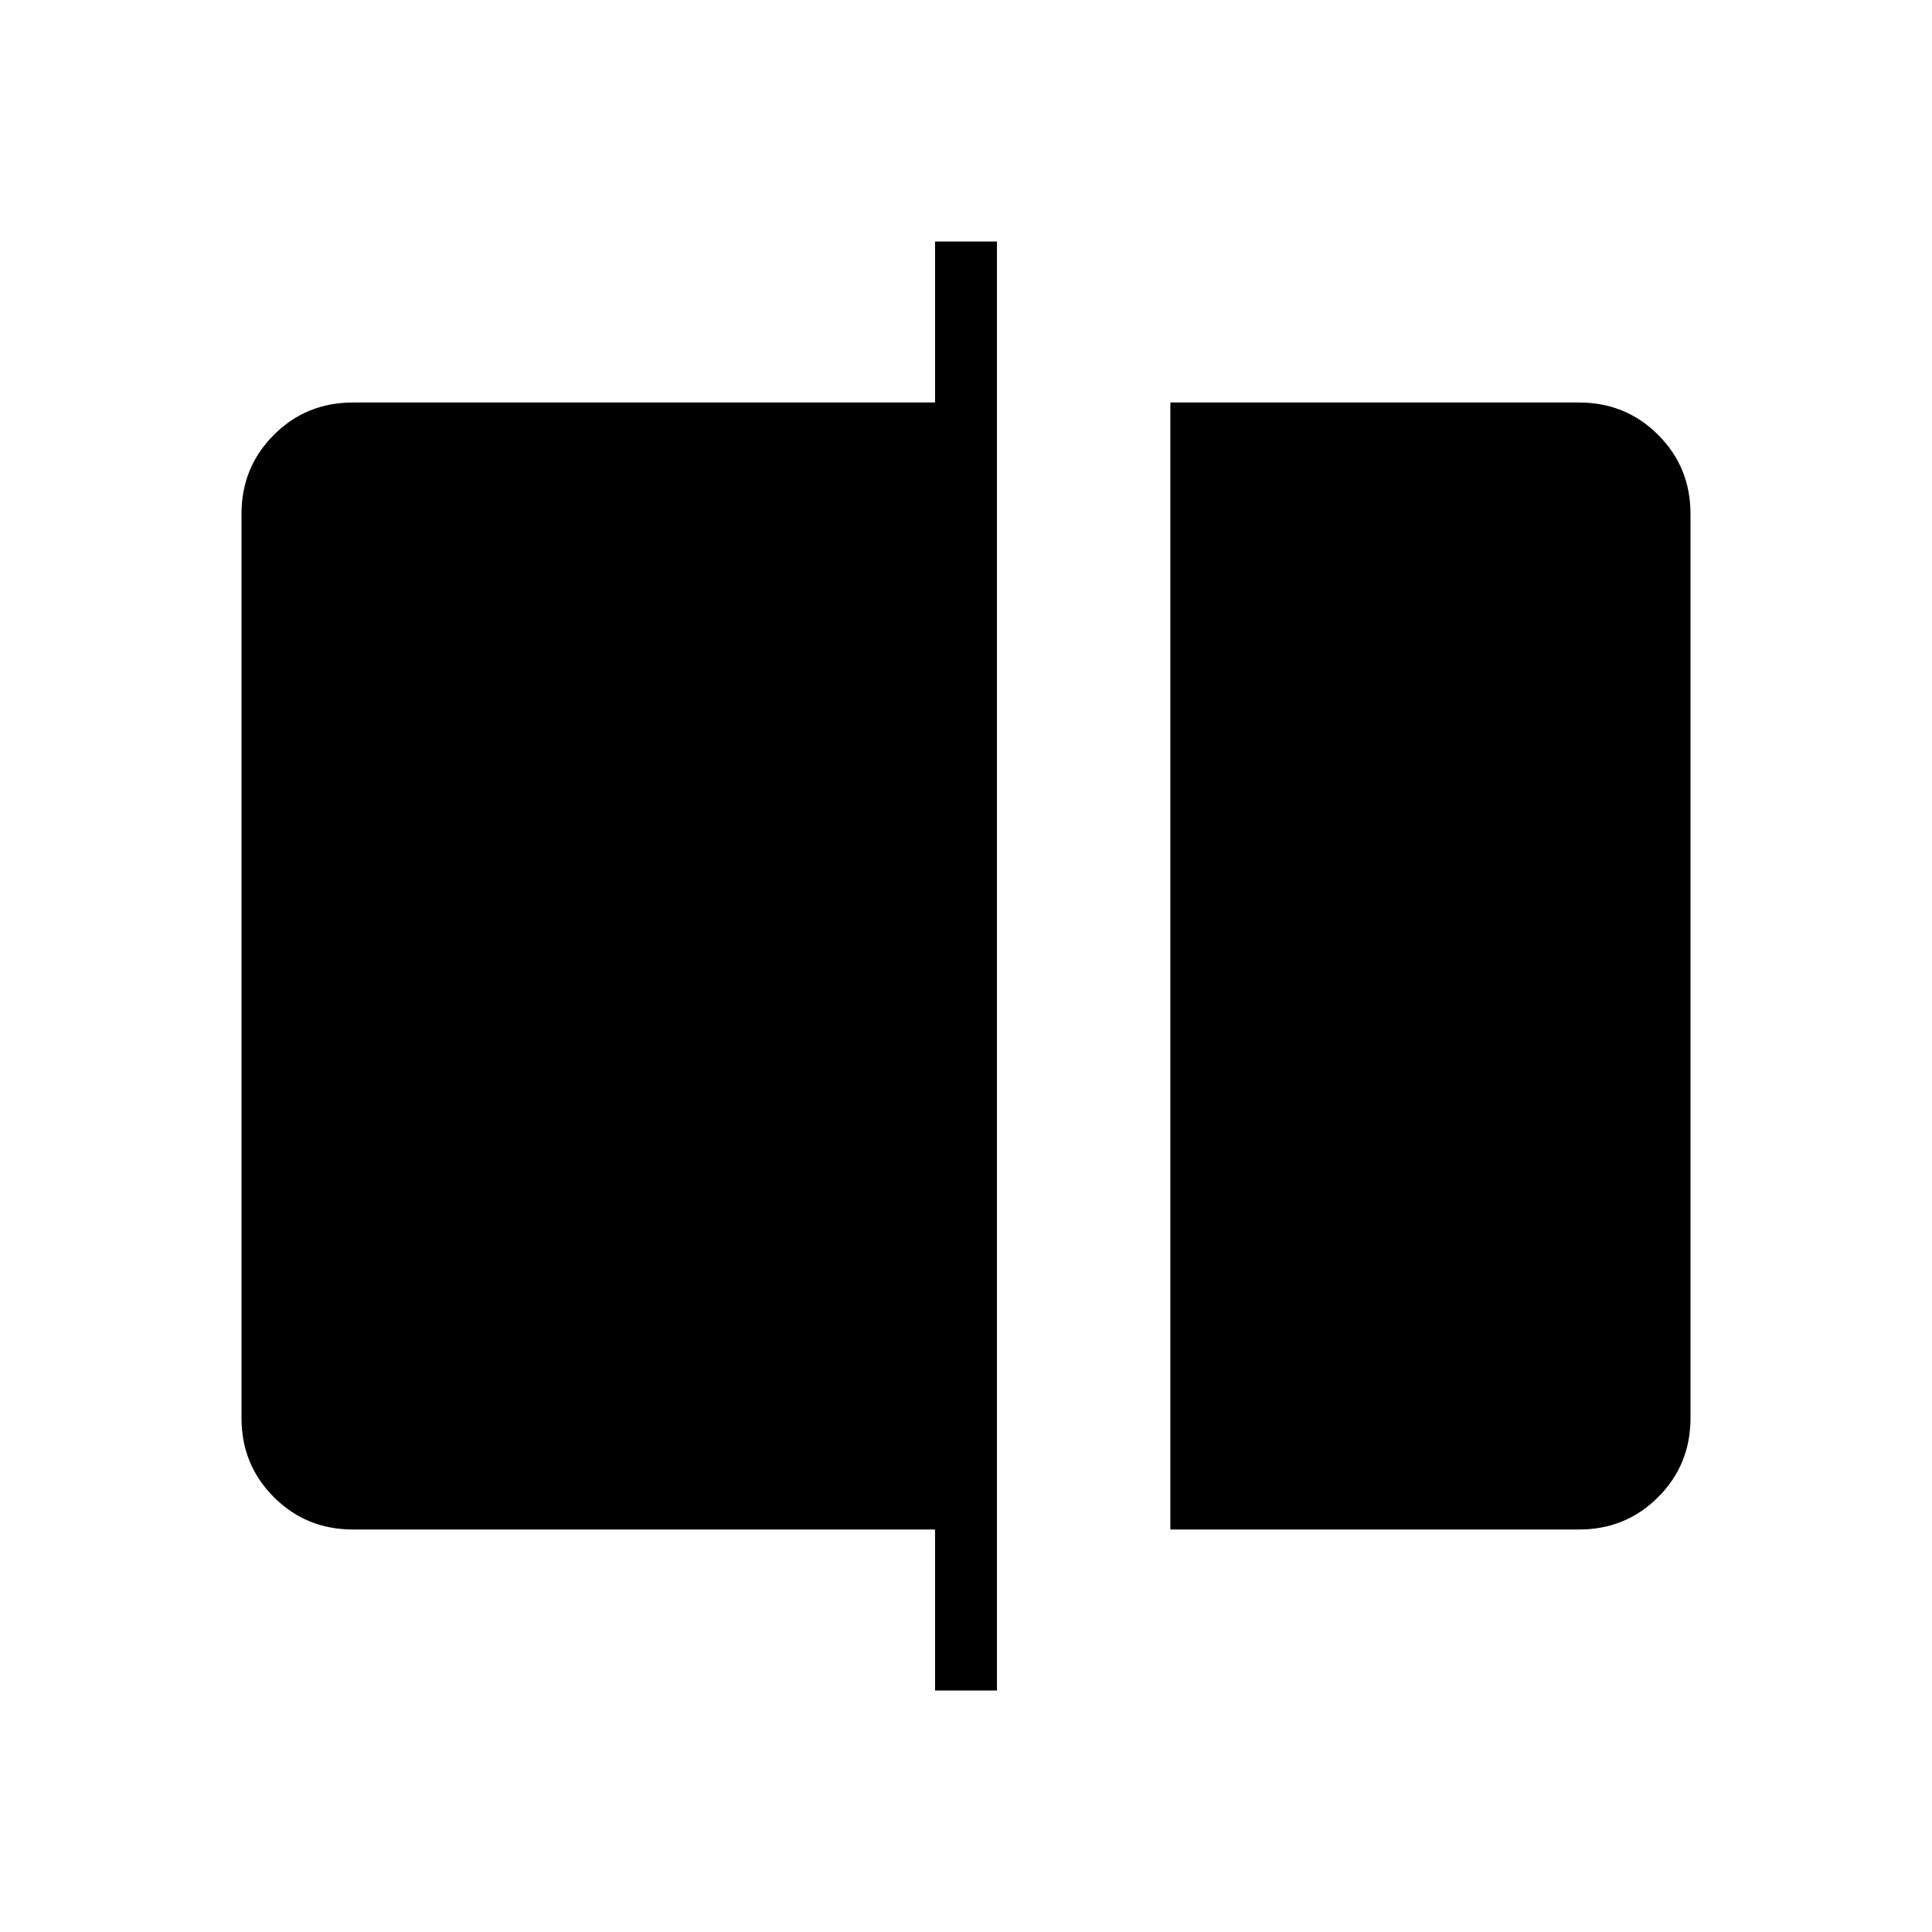
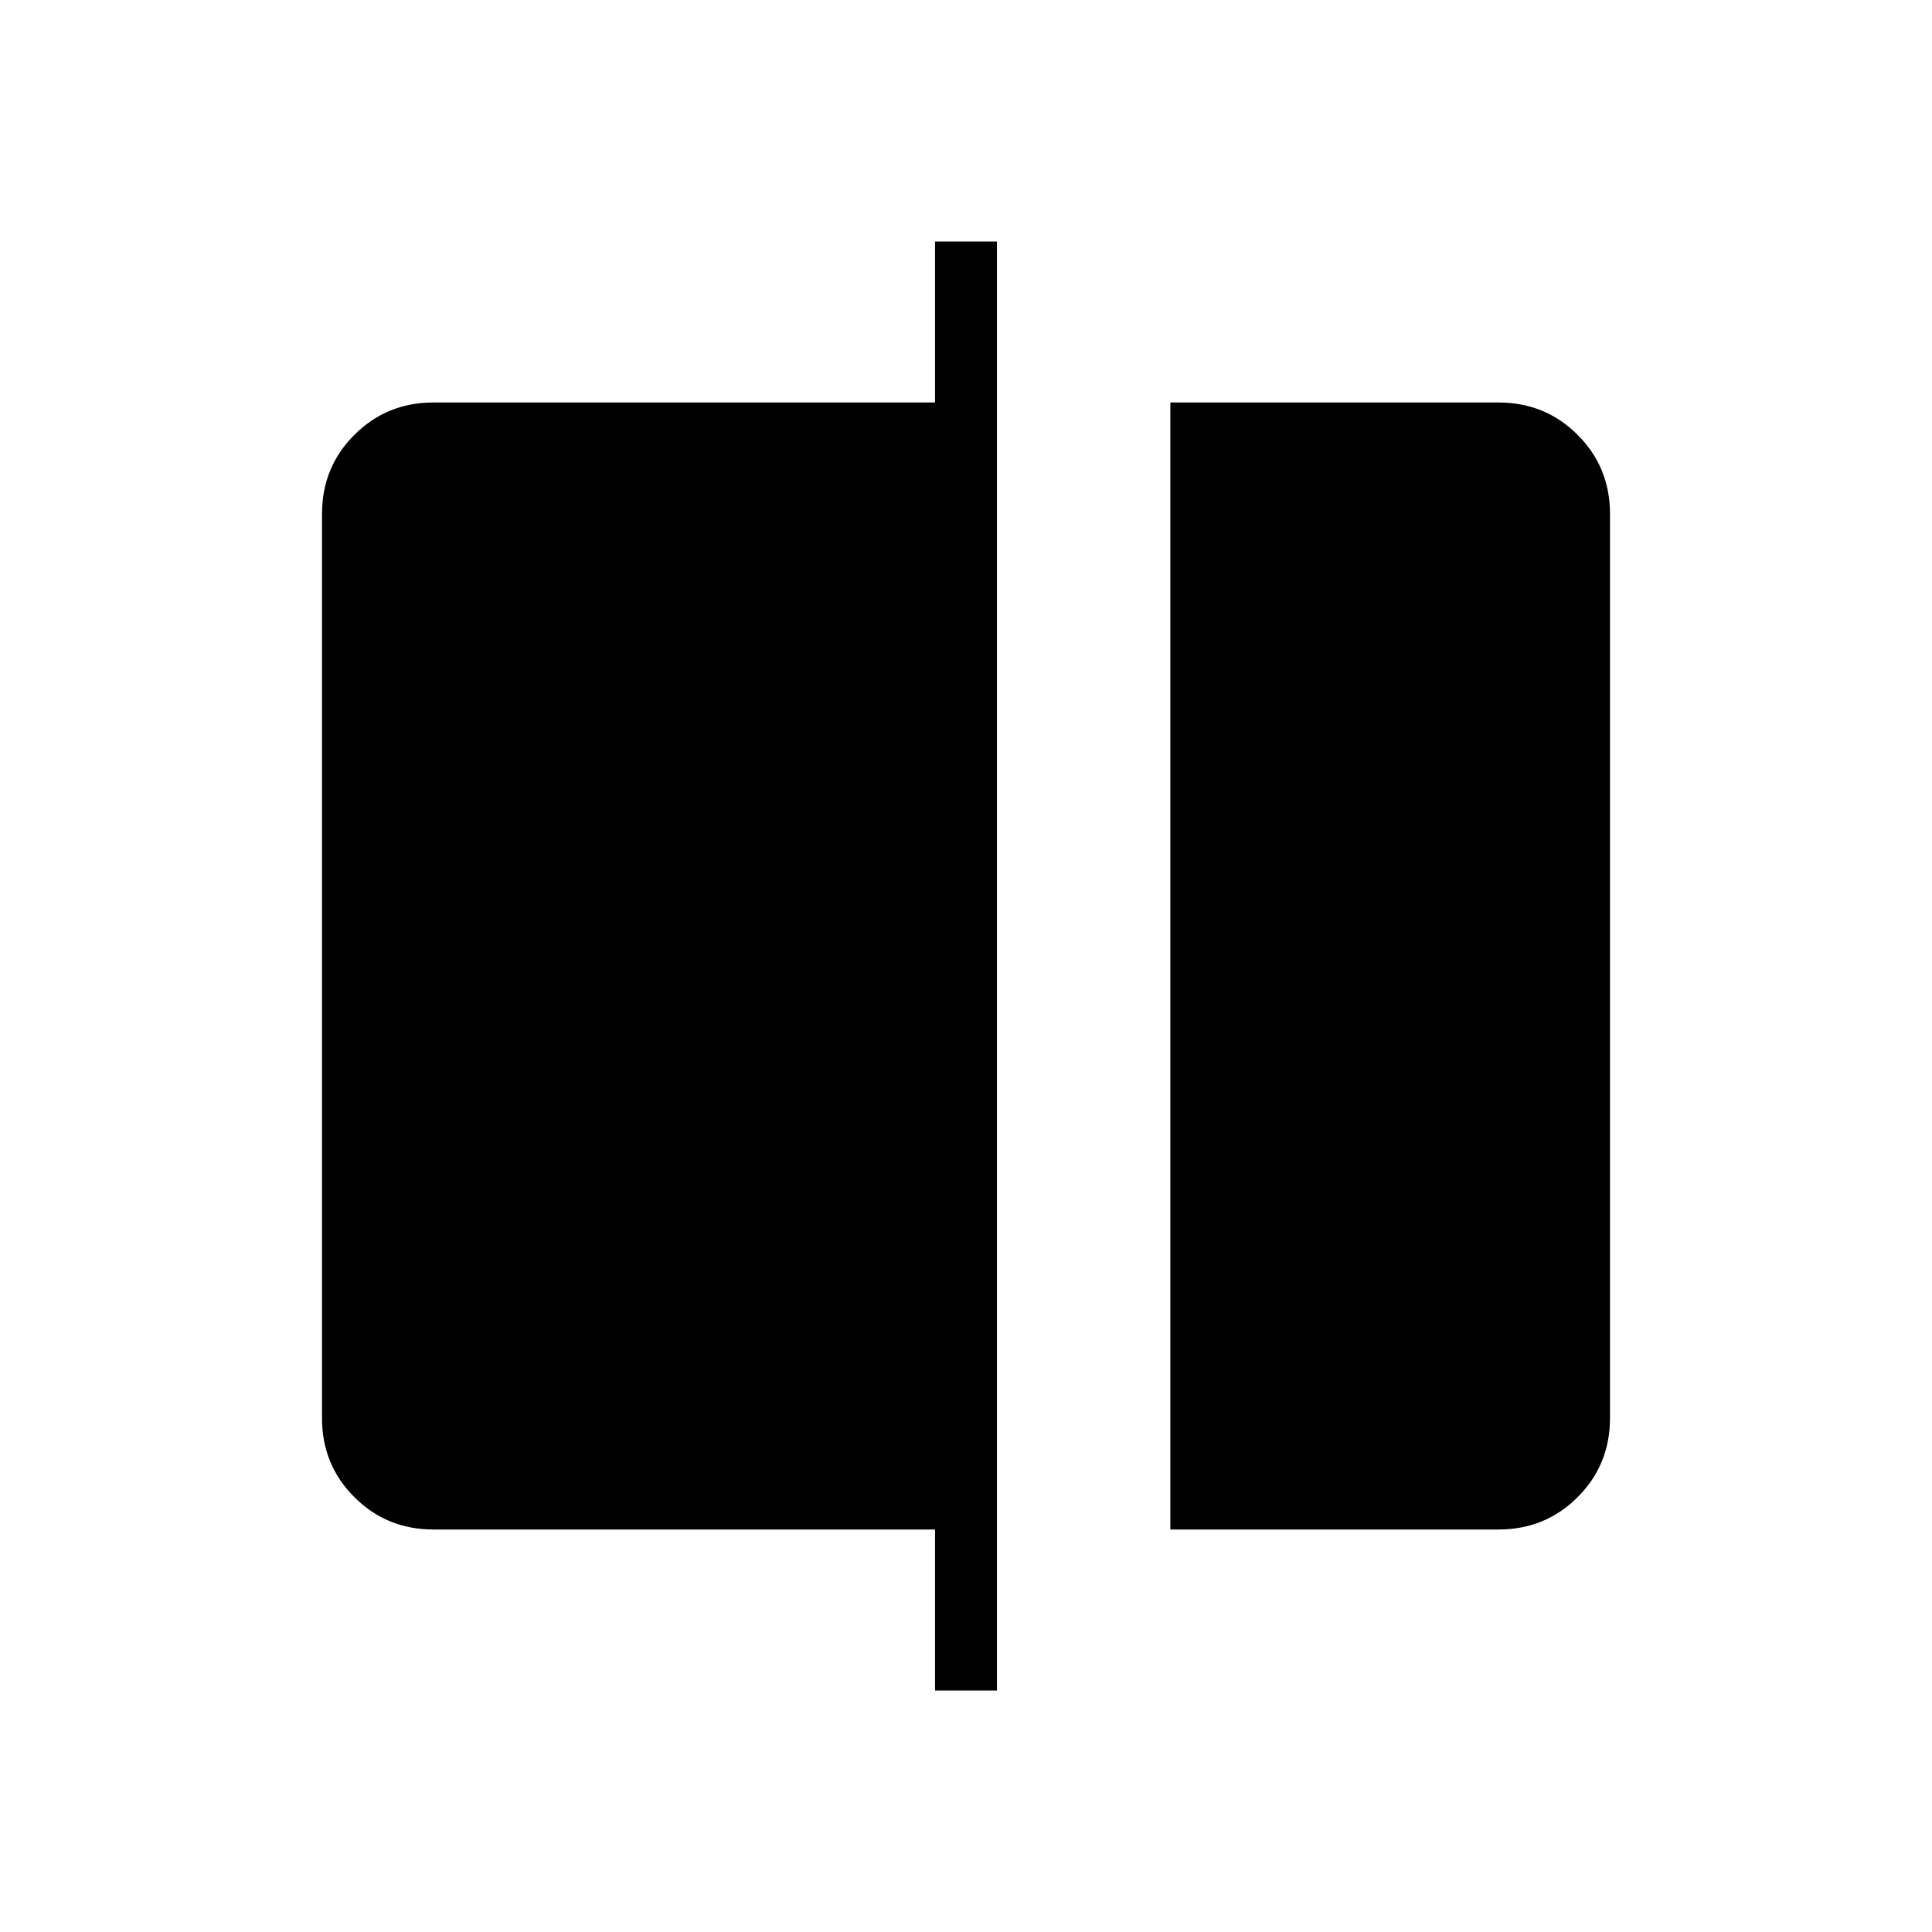
<svg xmlns="http://www.w3.org/2000/svg" width="48" height="48" viewBox="0 -960 960 960">
-   <path d="M581.54-200v-560h203.08q23.23 0 39.3 16.08Q840-727.85 840-704.62v449.24q0 23.23-16.08 39.3Q807.85-200 784.62-200H581.54Zm-116.92 80v-80H175.38q-23.23 0-39.3-16.08Q120-232.15 120-255.38v-449.24q0-23.23 16.08-39.3Q152.15-760 175.38-760h289.24v-80h30.76v720h-30.76Z" />
+   <path d="M581.54-200v-560h163.08q23.23 0 39.3 16.08Q800-727.85 800-704.62v449.24q0 23.23-16.08 39.3Q767.85-200 744.62-200H581.54Zm-116.92 80v-80H215.38q-23.23 0-39.3-16.08Q160-232.15 160-255.38v-449.24q0-23.23 16.08-39.3Q192.15-760 215.38-760h249.24v-80h30.76v720h-30.76Z" />
</svg>
